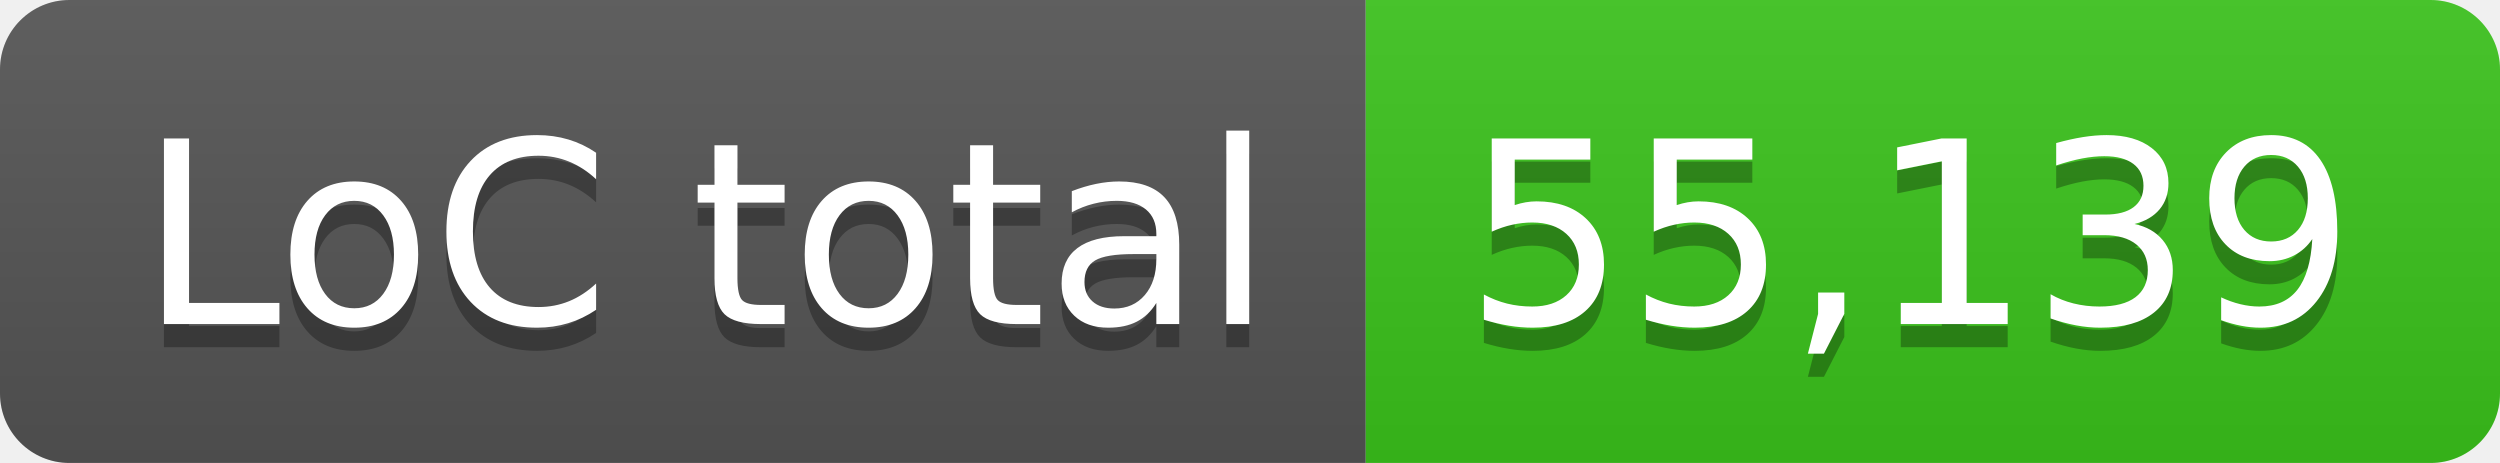
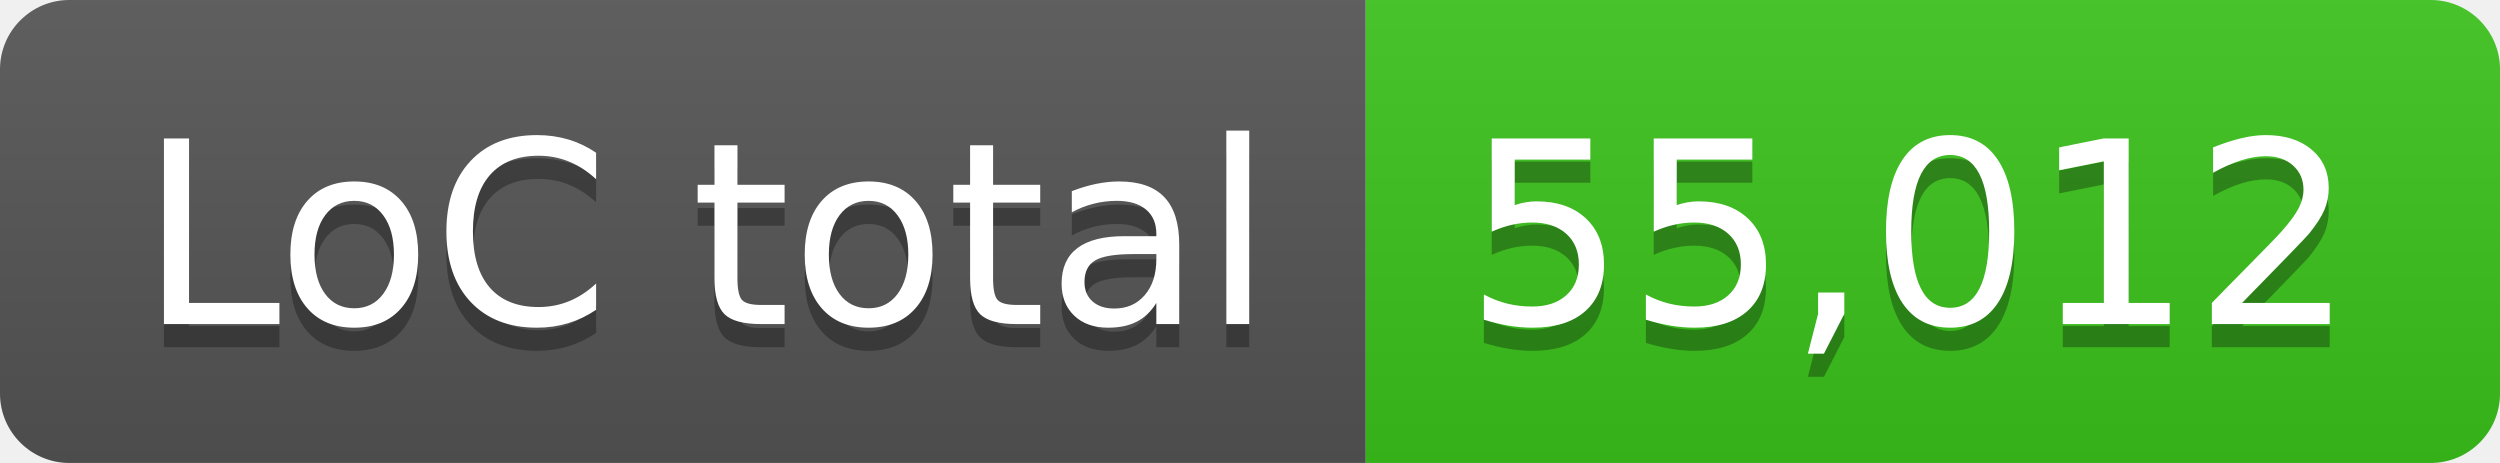
- <svg xmlns="http://www.w3.org/2000/svg" width="108" height="20" role="img" aria-label="LoC total: 55,139">
+ <svg xmlns="http://www.w3.org/2000/svg" width="108" height="20" role="img" aria-label="LoC total: 55,012">
  <linearGradient id="s" x2="0" y2="100%">
    <stop offset="0" stop-color="#bbb" stop-opacity=".1" />
    <stop offset="1" stop-opacity=".1" />
  </linearGradient>
  <clipPath id="r">
    <rect width="108" height="20" rx="3" fill="#fff" />
  </clipPath>
  <g clip-path="url(#r)">
    <rect width="59" height="20" fill="#555" />
    <rect x="59" width="49" height="20" fill="#3bc41c" />
    <rect width="108" height="20" fill="url(#s)" />
  </g>
  <g fill="#fff" text-anchor="middle" font-family="Verdana,Geneva,DejaVu Sans,sans-serif" text-rendering="geometricPrecision" font-size="110">
    <text aria-hidden="true" x="305" y="150" fill="#010101" fill-opacity=".3" transform="scale(.1)" textLength="490">LoC total</text>
    <text x="305" y="140" transform="scale(.1)" fill="#fff" textLength="490">LoC total</text>
-     <text aria-hidden="true" x="825" y="150" fill="#010101" fill-opacity=".3" transform="scale(.1)" textLength="390">55,139</text>
-     <text x="825" y="140" transform="scale(.1)" fill="#fff" textLength="390">55,139</text>
+     <text aria-hidden="true" x="825" y="150" fill="#010101" fill-opacity=".3" transform="scale(.1)" textLength="390">55,012</text>
+     <text x="825" y="140" transform="scale(.1)" fill="#fff" textLength="390">55,012</text>
  </g>
</svg>
